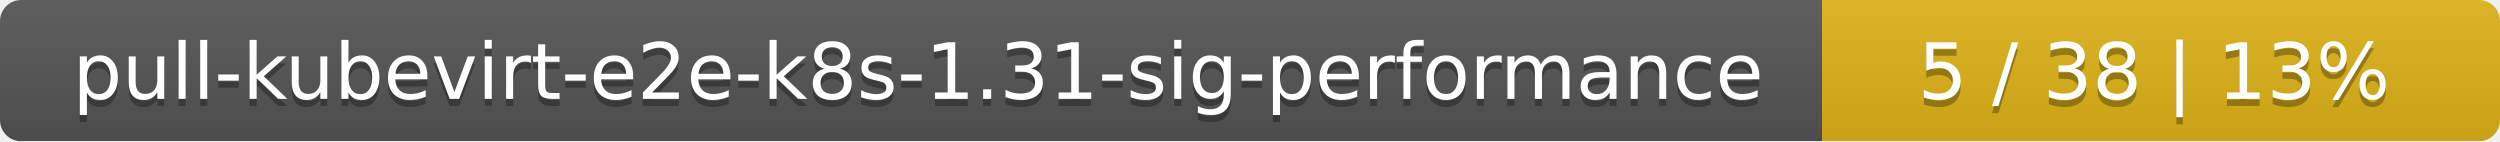
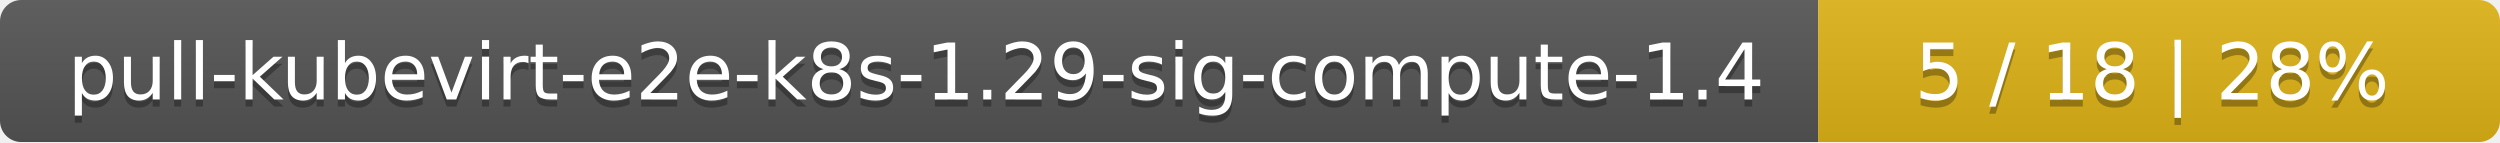
- <svg xmlns="http://www.w3.org/2000/svg" width="354" height="20">
+ <svg xmlns="http://www.w3.org/2000/svg" width="352" height="20">
  <linearGradient id="smooth" x2="0" y2="100%">
    <stop offset="0" stop-color="#bbb" stop-opacity=".1" />
    <stop offset="1" stop-opacity=".1" />
  </linearGradient>
  <mask id="round">
-     <rect width="354" height="20" rx="3" fill="#fff" />
+     <rect width="352" height="20" rx="3" fill="#fff" />
  </mask>
  <g mask="url(#round)">
-     <rect width="258" height="20" fill="#555" />
-     <rect x="258" width="96" height="20" fill="#dfb317" />
-     <rect width="354" height="20" fill="url(#smooth)" />
+     <rect width="256" height="20" fill="#555" />
+     <rect x="256" width="96" height="20" fill="#dfb317" />
+     <rect width="352" height="20" fill="url(#smooth)" />
  </g>
  <g fill="#fff" text-anchor="middle" font-family="DejaVu Sans,Verdana,Geneva,sans-serif" font-size="11">
-     <text x="130" y="15" fill="#010101" fill-opacity=".3">pull-kubevirt-e2e-k8s-1.31-sig-performance</text>
-     <text x="130" y="14">pull-kubevirt-e2e-k8s-1.31-sig-performance</text>
-     <text x="305" y="15" fill="#010101" fill-opacity=".3">5 / 38    |    13%</text>
-     <text x="305" y="14">5 / 38    |    13%</text>
+     <text x="129" y="15" fill="#010101" fill-opacity=".3">pull-kubevirt-e2e-k8s-1.29-sig-compute-1.4</text>
+     <text x="129" y="14">pull-kubevirt-e2e-k8s-1.29-sig-compute-1.4</text>
+     <text x="303" y="15" fill="#010101" fill-opacity=".3">5 / 18    |    28%</text>
+     <text x="303" y="14">5 / 18    |    28%</text>
  </g>
</svg>
